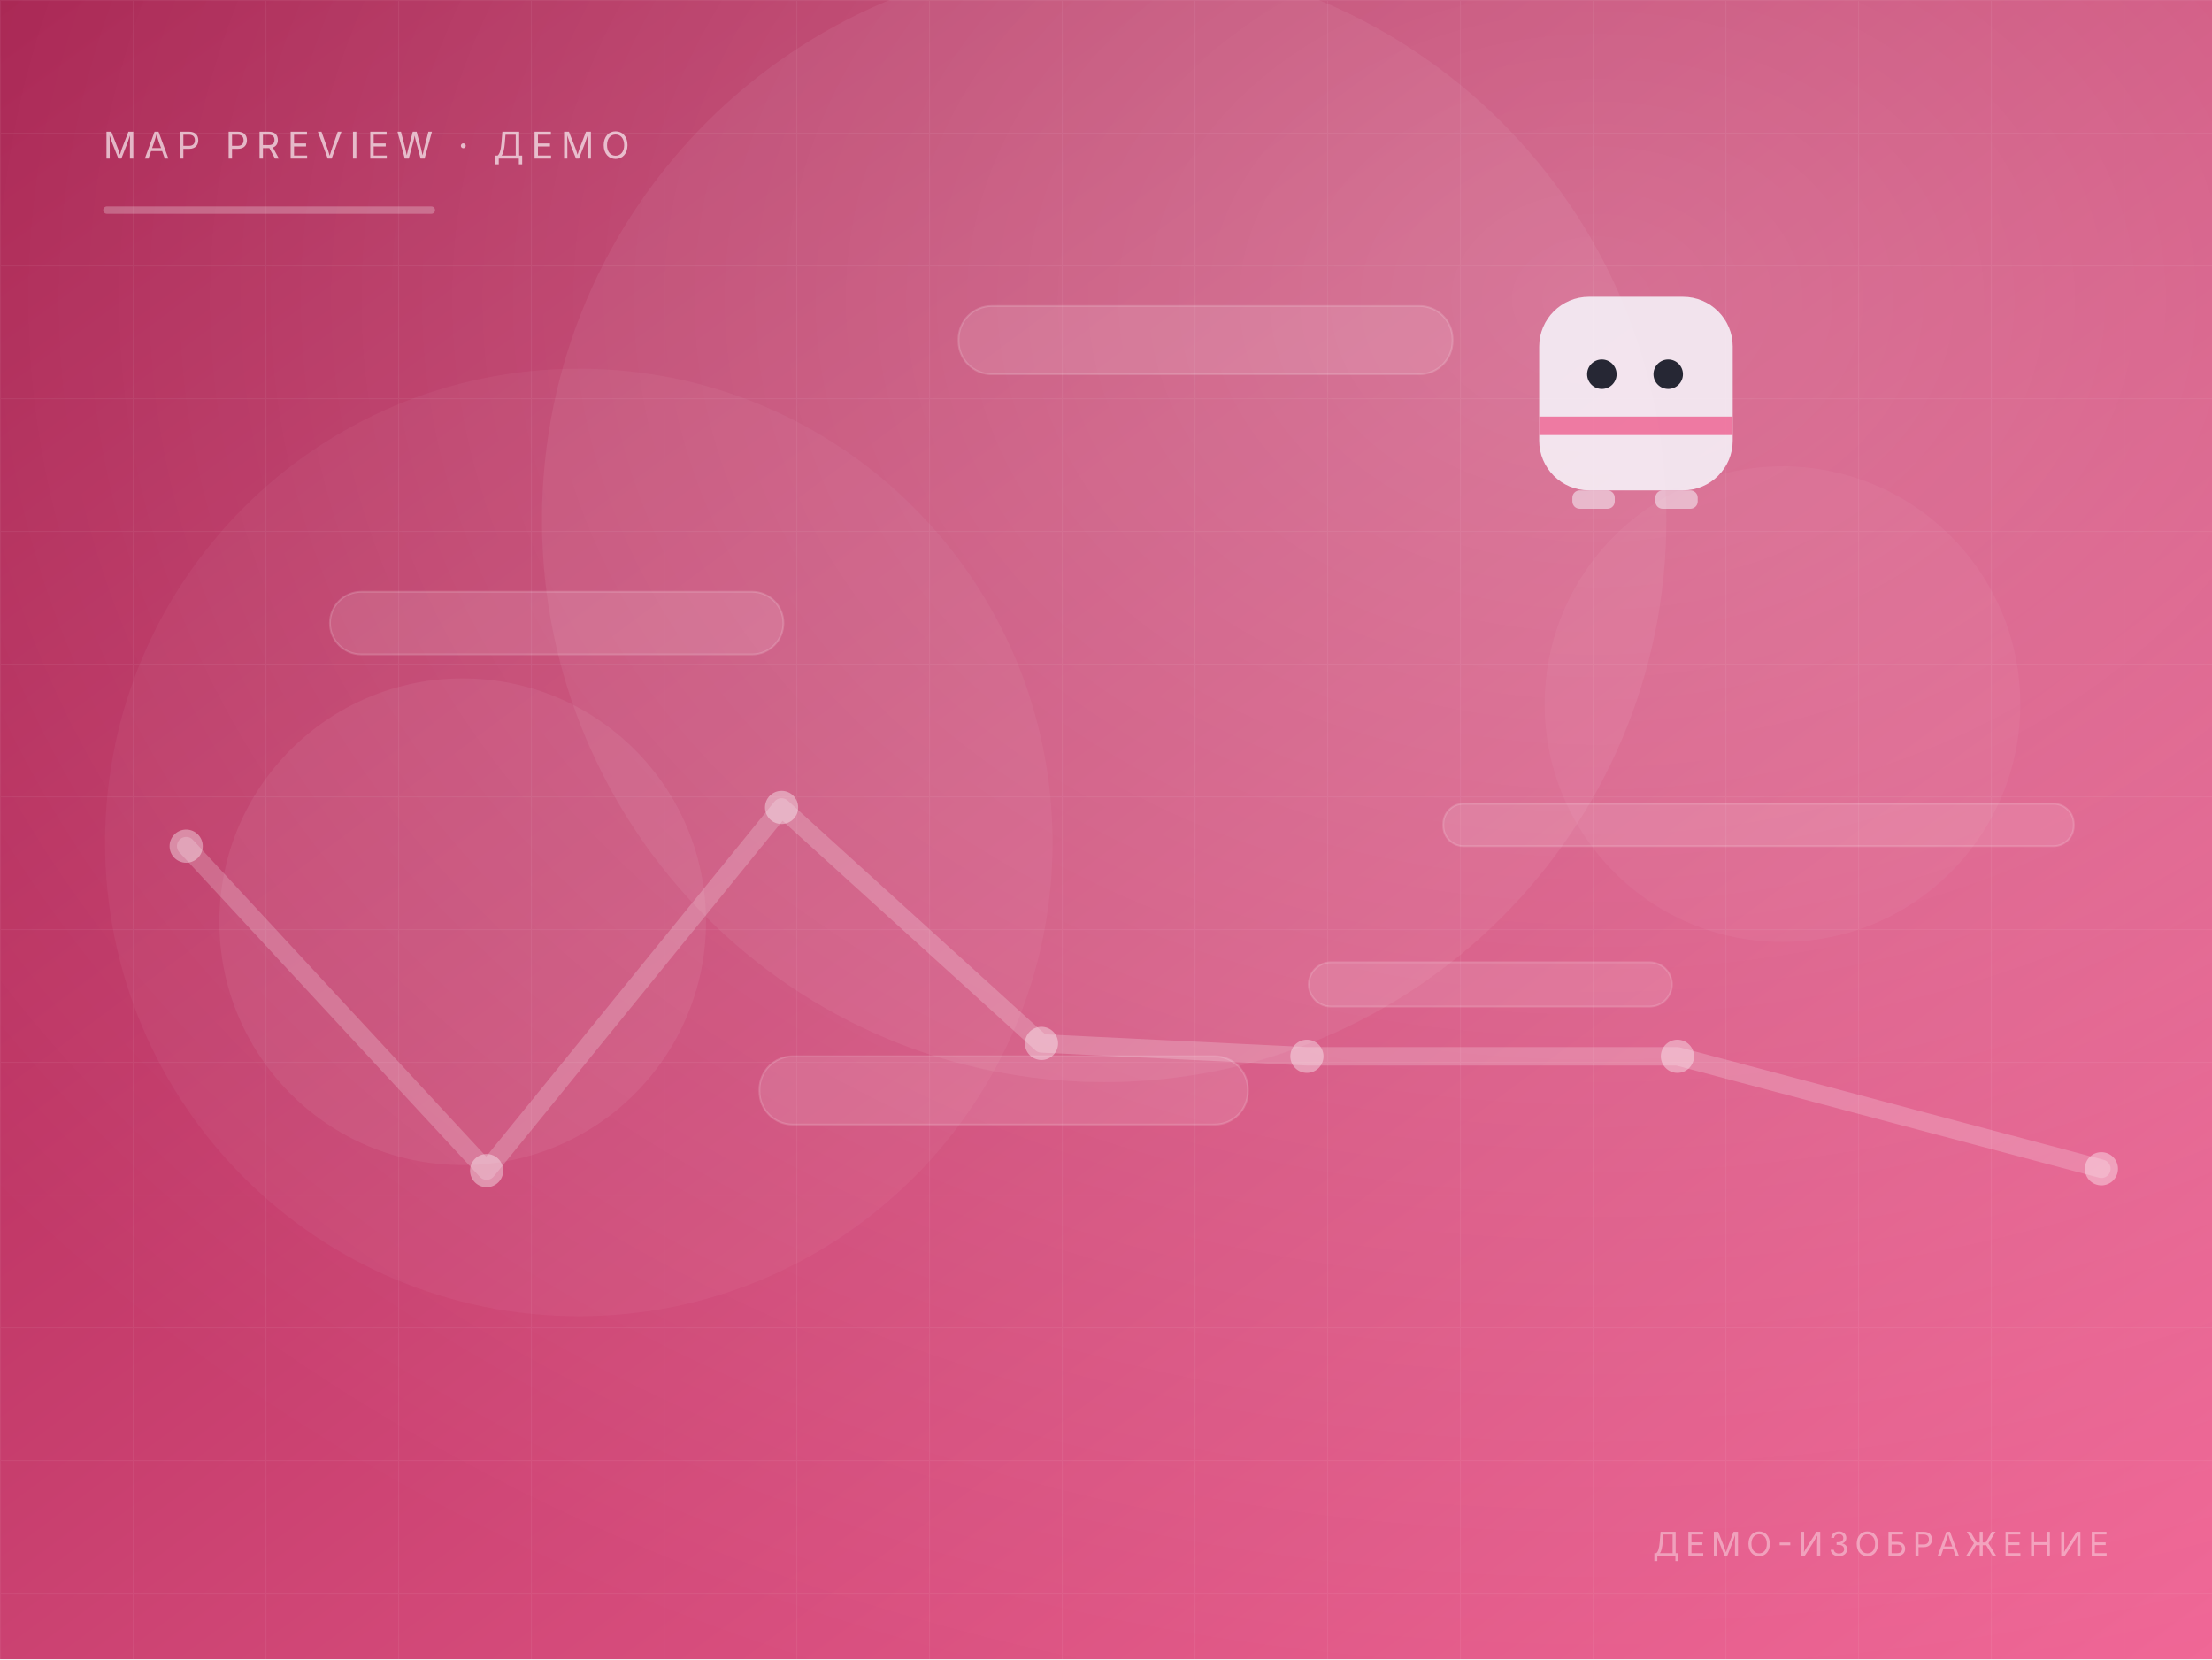
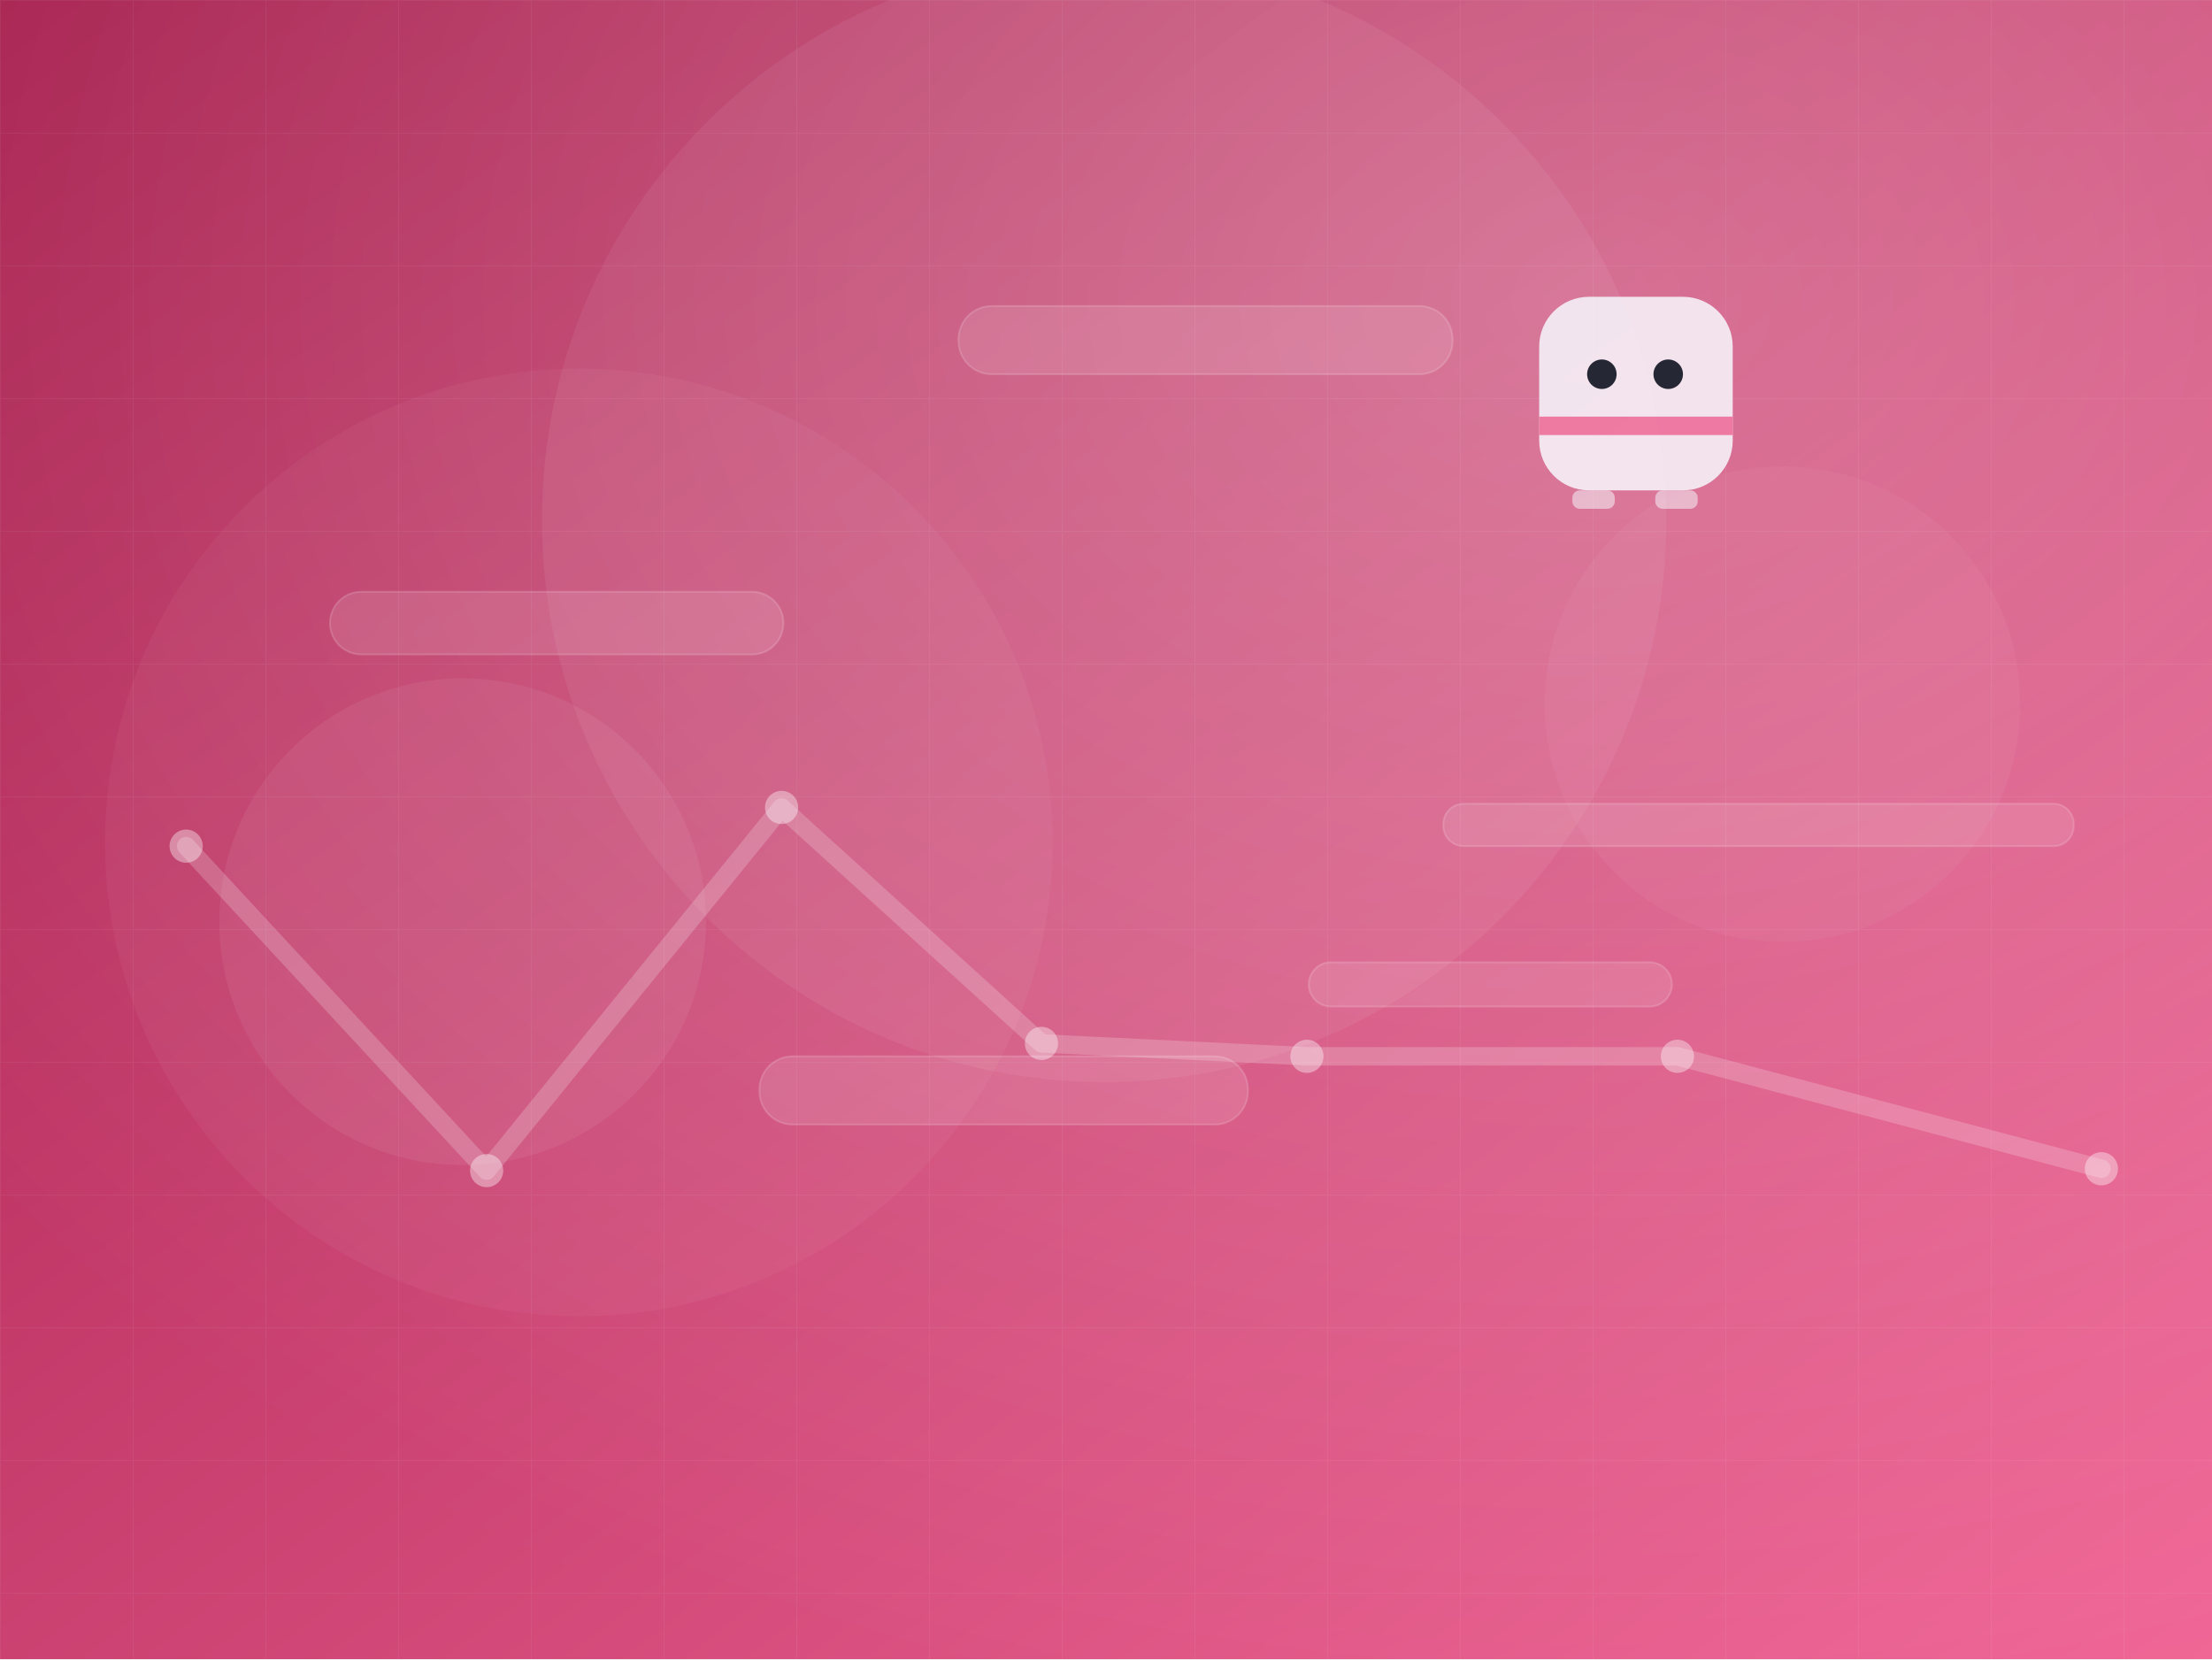
<svg xmlns="http://www.w3.org/2000/svg" width="1200" height="900" viewBox="0 0 1200 900" fill="none">
  <defs>
    <linearGradient id="bg" x1="0" y1="0" x2="1" y2="1">
      <stop offset="0" stop-color="#a61e4d" />
      <stop offset="1" stop-color="#f06595" />
    </linearGradient>
    <linearGradient id="fade" x1="0" y1="0" x2="0" y2="1">
      <stop offset="0" stop-color="#000" stop-opacity="0" />
      <stop offset="1" stop-color="#000" stop-opacity=".55" />
    </linearGradient>
    <radialGradient id="glow" cx=".72" cy=".18" r=".9">
      <stop offset="0" stop-color="#fff" stop-opacity=".26" />
      <stop offset="1" stop-color="#fff" stop-opacity="0" />
    </radialGradient>
    <pattern id="grid" width="72" height="72" patternUnits="userSpaceOnUse">
      <path d="M72 0H0V72" stroke="#fff" stroke-opacity=".055" stroke-width="1" />
    </pattern>
  </defs>
  <rect width="1200" height="900" fill="url(#bg)" />
  <rect width="1200" height="900" fill="url(#grid)" />
  <circle cx="314" cy="457" r="257" fill="#fff" fill-opacity="0.04" />
  <circle cx="967" cy="382" r="129" fill="#fff" fill-opacity="0.04" />
  <circle cx="251" cy="500" r="132" fill="#fff" fill-opacity="0.06" />
  <circle cx="599" cy="282" r="305" fill="#fff" fill-opacity="0.06" />
  <rect width="1200" height="900" fill="url(#glow)" />
  <rect x="179" y="321" width="246" height="34" rx="17" fill="#fff" fill-opacity=".12" stroke="#fff" stroke-opacity=".16" />
  <rect x="412" y="573" width="265" height="37" rx="18" fill="#fff" fill-opacity=".12" stroke="#fff" stroke-opacity=".16" />
  <rect x="710" y="522" width="197" height="24" rx="12" fill="#fff" fill-opacity=".12" stroke="#fff" stroke-opacity=".16" />
  <rect x="520" y="166" width="268" height="37" rx="18" fill="#fff" fill-opacity=".12" stroke="#fff" stroke-opacity=".16" />
  <rect x="783" y="436" width="342" height="23" rx="11" fill="#fff" fill-opacity=".12" stroke="#fff" stroke-opacity=".16" />
  <path d="M101 459 L264 635 L424 438 L565 566 L709 573 L910 573 L1140 634" stroke="#fff" stroke-opacity=".2" stroke-width="10" stroke-linecap="round" stroke-linejoin="round" />
  <circle cx="101" cy="459" r="9" fill="#fff" fill-opacity=".38" />
  <circle cx="264" cy="635" r="9" fill="#fff" fill-opacity=".38" />
  <circle cx="424" cy="438" r="9" fill="#fff" fill-opacity=".38" />
  <circle cx="565" cy="566" r="9" fill="#fff" fill-opacity=".38" />
  <circle cx="709" cy="573" r="9" fill="#fff" fill-opacity=".38" />
  <circle cx="910" cy="573" r="9" fill="#fff" fill-opacity=".38" />
  <circle cx="1140" cy="634" r="9" fill="#fff" fill-opacity=".38" />
  <g transform="translate(835 161)" opacity=".92">
    <rect x="0" y="0" width="105" height="105" rx="27" fill="#f7fbff" fill-opacity=".9" />
    <rect x="0" y="65" width="105" height="10" fill="#f06595" fill-opacity=".85" />
    <circle cx="34" cy="42" r="8" fill="#17212b" />
    <circle cx="70" cy="42" r="8" fill="#17212b" />
    <rect x="18" y="105" width="23" height="10" rx="4" fill="#f7fbff" fill-opacity=".55" />
    <rect x="63" y="105" width="23" height="10" rx="4" fill="#f7fbff" fill-opacity=".55" />
  </g>
-   <text x="56" y="86" font-family="Segoe UI, Inter, Arial, Helvetica, sans-serif" font-size="20" letter-spacing="4" fill="#fff" fill-opacity=".65">MAP PREVIEW · ДЕМО</text>
-   <rect x="56" y="112" width="180" height="4" rx="2" fill="#fff" fill-opacity=".25" />
-   <text x="1144" y="844" text-anchor="end" font-family="Segoe UI, Inter, Arial, Helvetica, sans-serif" font-size="18" letter-spacing="3" fill="#fff" fill-opacity=".4">ДЕМО-ИЗОБРАЖЕНИЕ</text>
</svg>
